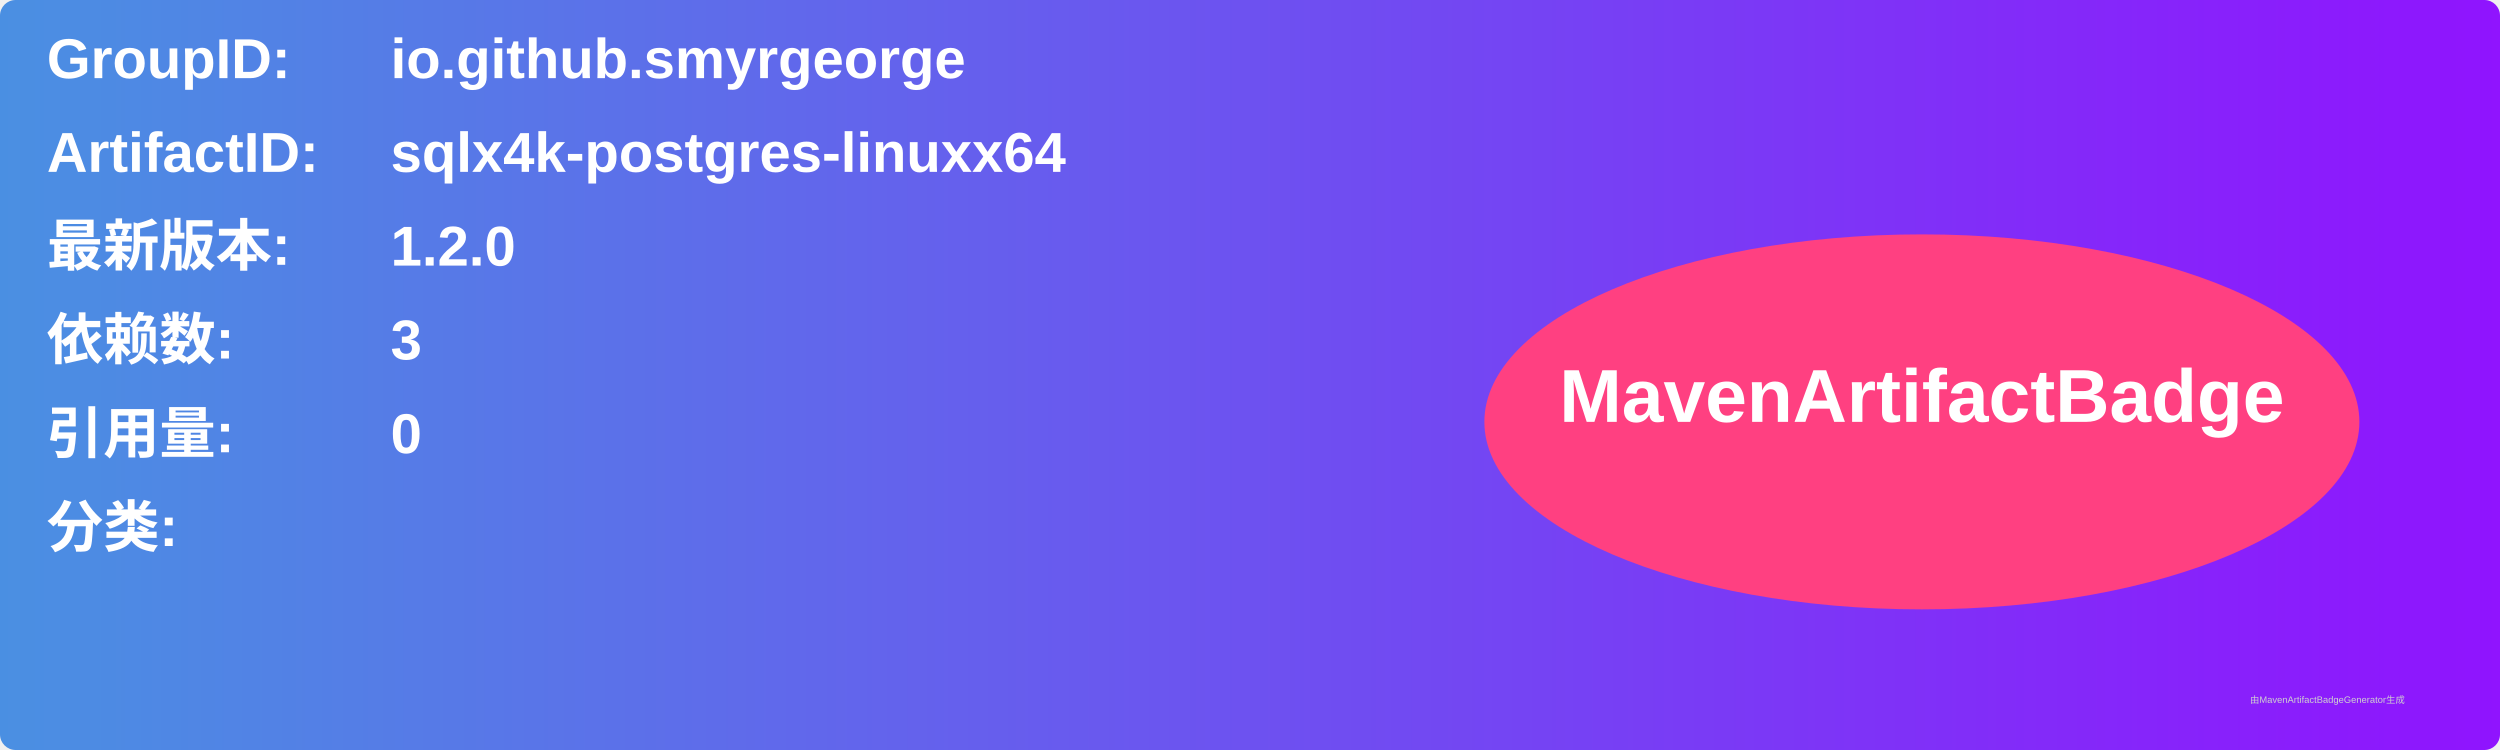
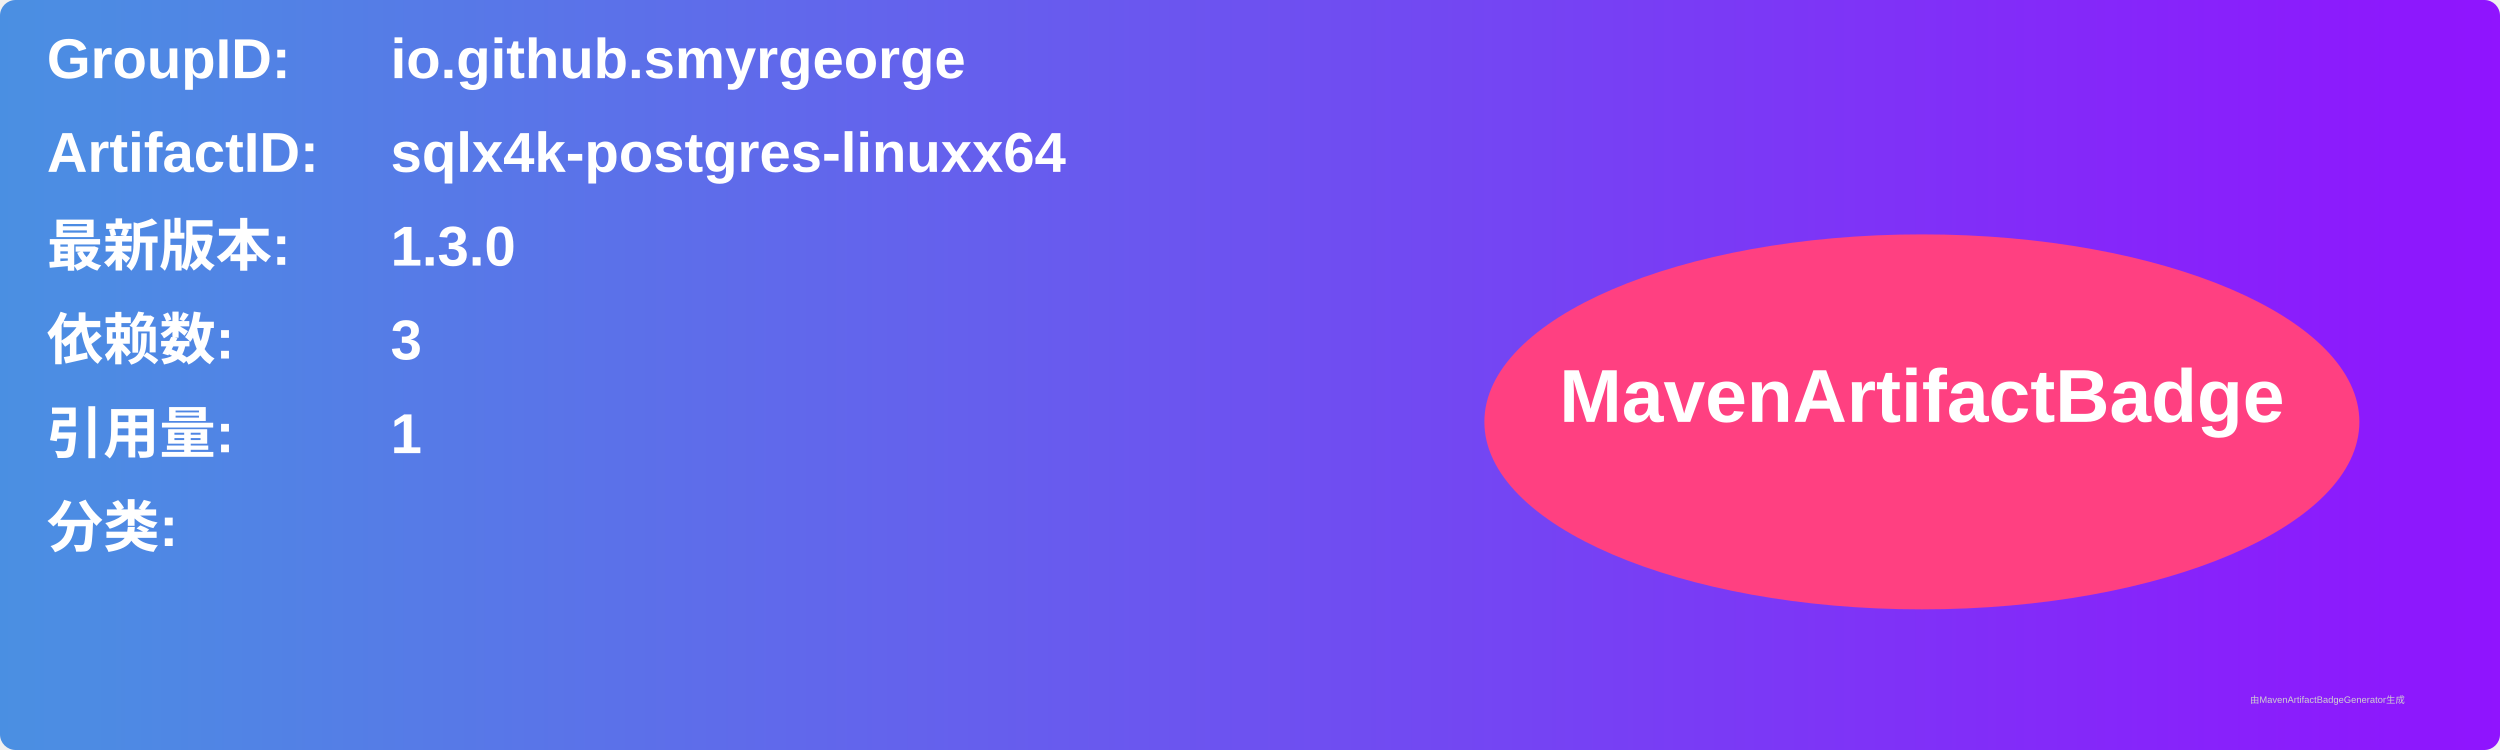
<svg xmlns="http://www.w3.org/2000/svg" width="800" height="240" viewBox="0 0 800 240">
  <linearGradient id="grad" x1="0%" y1="0%" x2="100%" y2="0%">
    <stop offset="0%" stop-color="#4a90e2" />
    <stop offset="100%" stop-color="#9013fe" />
  </linearGradient>
  <rect width="100%" height="100%" rx="5" ry="5" fill="url(#grad)" />
  <g transform="translate(15, 15)">
    <text x="0" y="10" font-family="Arial" font-size="18" fill="white" font-weight="bold" width="260">GroupID:</text>
    <text x="110" y="10" font-family="Arial" font-size="18" fill="white" font-weight="bold" width="460">io.github.smyrgeorge</text>
    <text x="0" y="40" font-family="Arial" font-size="18" fill="white" font-weight="bold" width="260">ArtifactID:</text>
    <text x="110" y="40" font-family="Arial" font-size="18" fill="white" font-weight="bold" width="460">sqlx4k-postgres-linuxx64</text>
    <text x="0" y="70" font-family="Arial" font-size="18" fill="white" font-weight="bold">最新版本:</text>
    <text x="110" y="70" font-family="Arial" font-size="18" fill="white" font-weight="bold">
-       <tspan font-weight="bold">1.2.0</tspan>
+       <tspan font-weight="bold">1.3.0</tspan>
    </text>
    <text x="0" y="100" font-family="Arial" font-size="18" fill="white" font-weight="bold">依赖数: </text>
    <text x="110" y="100" font-family="Arial" font-size="18" fill="white">
      <tspan font-weight="bold">3</tspan>
    </text>
    <text x="0" y="130" font-family="Arial" font-size="18" fill="white" font-weight="bold">引用量: </text>
    <text x="110" y="130" font-family="Arial" font-size="18" fill="white">
-       <tspan font-weight="bold">0</tspan>
+       <tspan font-weight="bold">1</tspan>
    </text>
    <text x="0" y="160" font-family="Arial" font-size="18" fill="white" font-weight="bold">分类:</text>
    <text x="10" y="190" font-family="Arial" font-size="10" fill="white">
      <tspan font-weight="bold" />
    </text>
    <ellipse cx="600" cy="120" rx="140" ry="60" fill="#ff4081" />
    <text x="600" y="120" text-anchor="middle" font-family="Arial" font-size="24" fill="white" font-weight="bold">MavenArtifactBadge</text>
  </g>
  <text x="720" y="225" font-family="Arial" font-size="3" fill="#d0d0d0">由MavenArtifactBadgeGenerator生成</text>
</svg>
